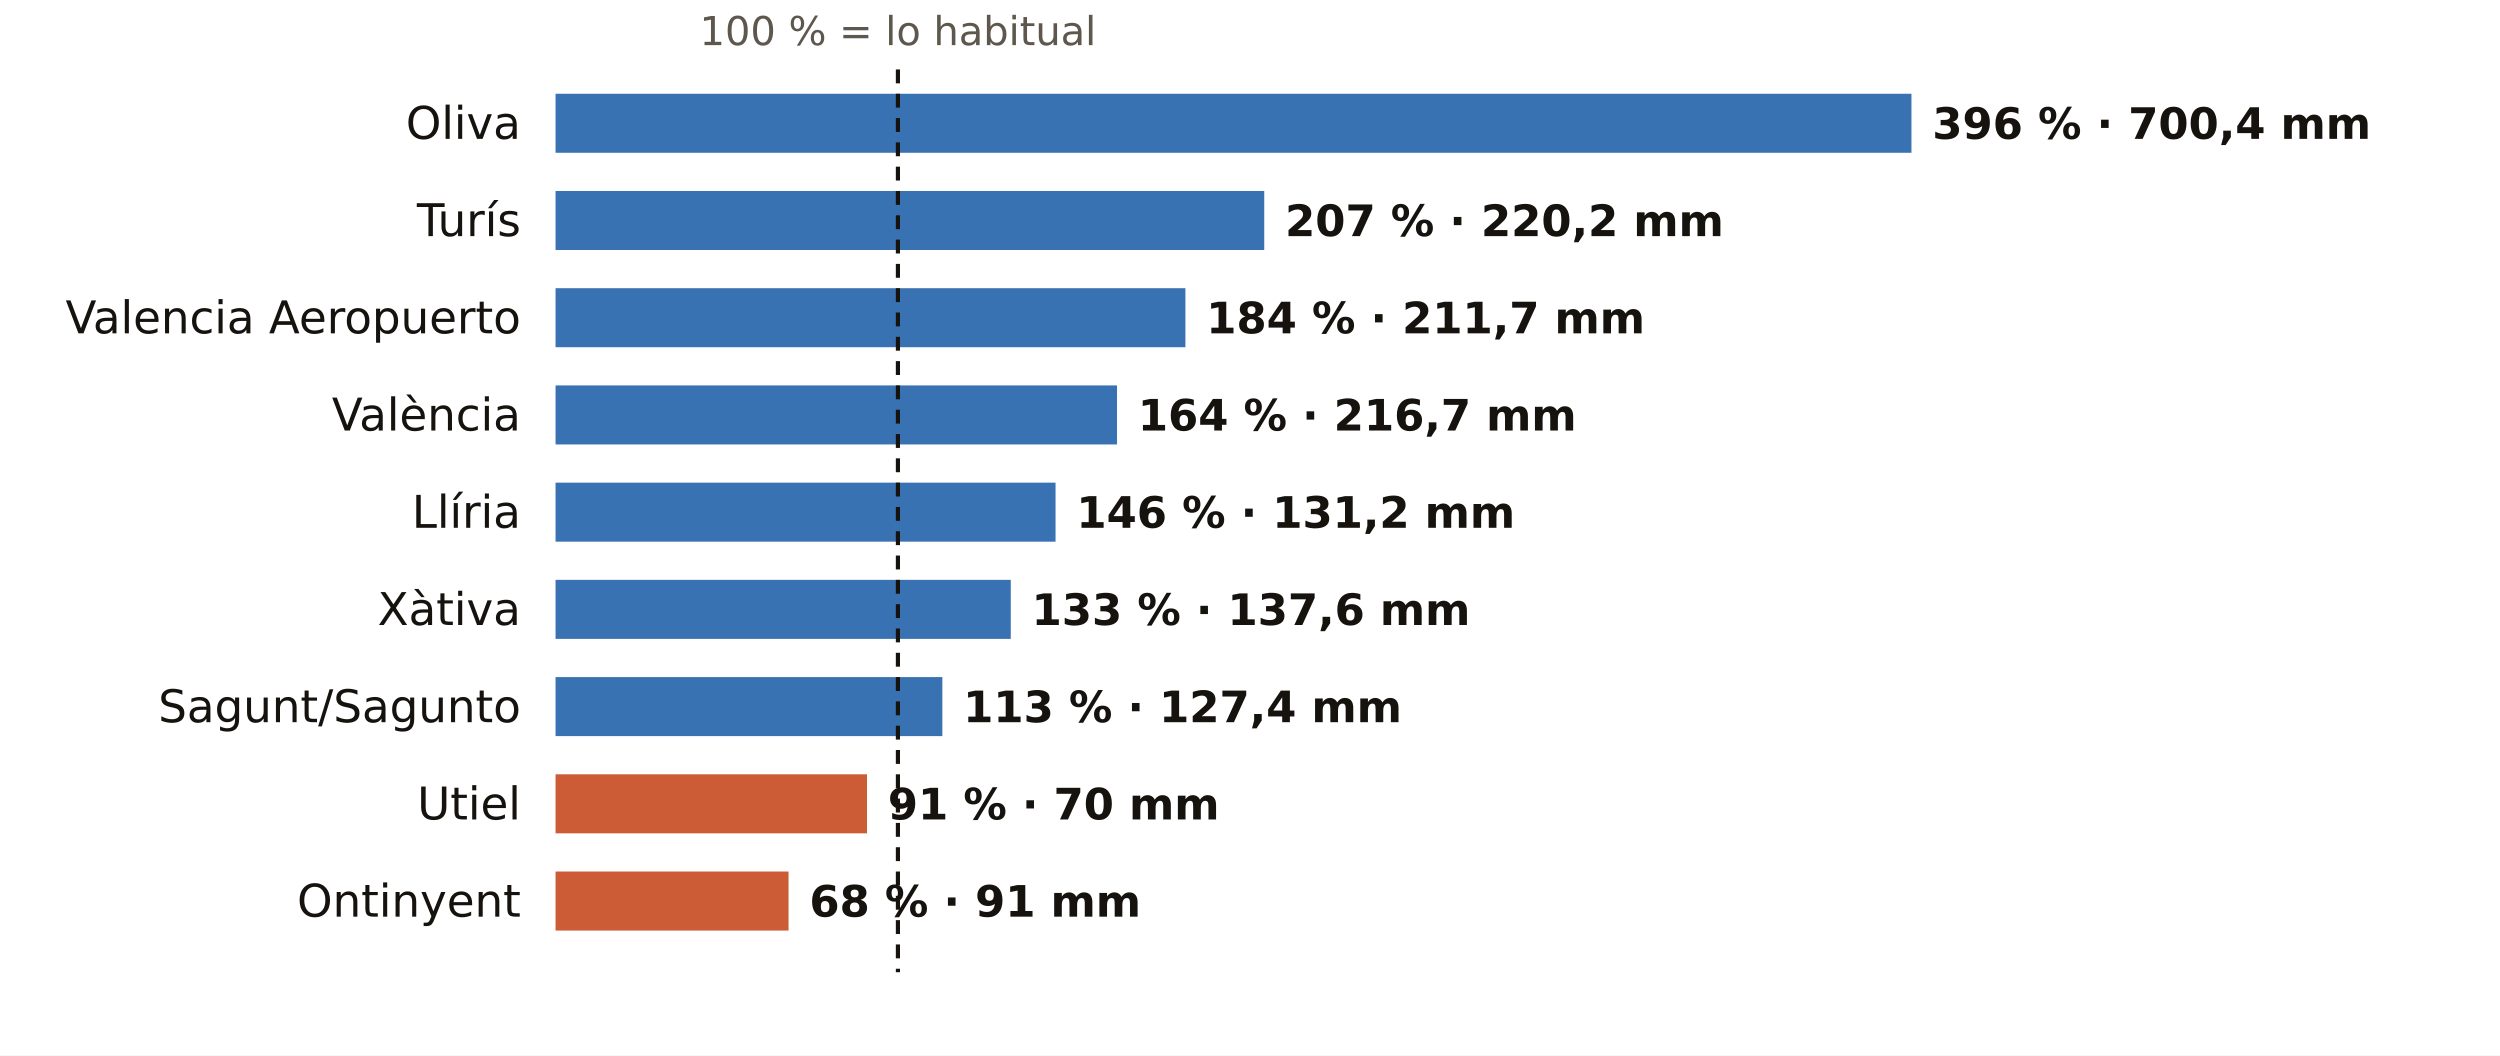
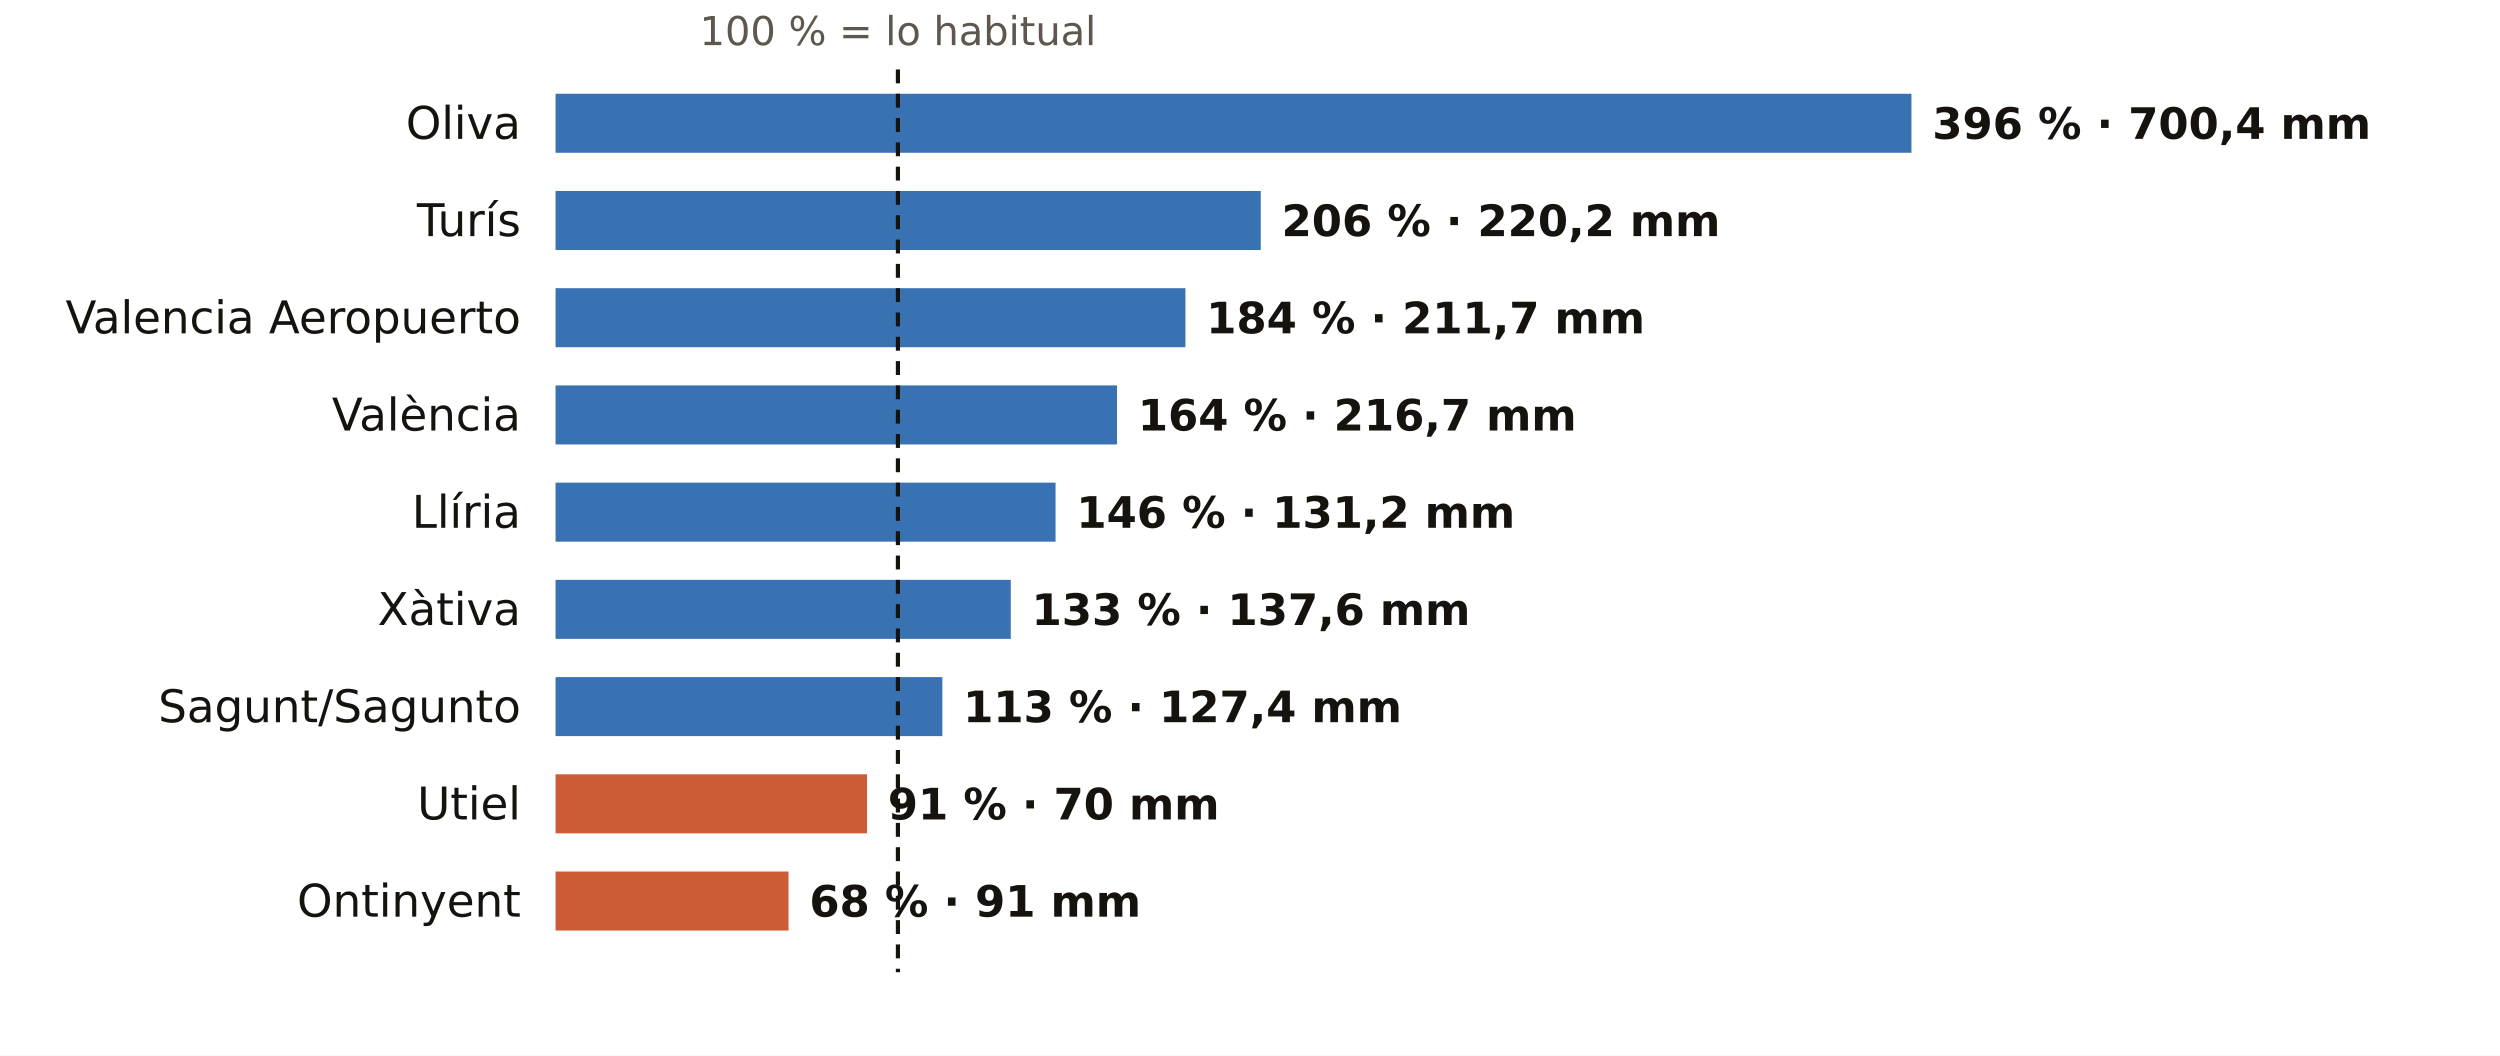
<svg xmlns="http://www.w3.org/2000/svg" viewBox="0 0 720 304" width="720" height="304" role="img" aria-label="El otoño en los pluviómetros de AEMET de Valencia: % de lo habitual">
  <rect width="720" height="304" fill="#FFFFFF" />
  <text x="258.6" y="13.0" font-size="11.5" fill="#5E574E" text-anchor="middle" font-weight="400" font-family="Public Sans, DejaVu Sans, Arial, sans-serif">100 % = lo habitual</text>
  <text x="150.0" y="40.0" font-size="13" fill="#16130F" text-anchor="end" font-weight="500" font-family="Public Sans, DejaVu Sans, Arial, sans-serif">Oliva</text>
  <rect x="160" y="27" width="390.5" height="17" fill="#1F5FA8" opacity="0.88" />
  <text x="556.5" y="40.0" font-size="12.5" fill="#16130F" text-anchor="start" font-weight="600" font-family="Public Sans, DejaVu Sans, Arial, sans-serif">396 % · 700,4 mm</text>
  <text x="150.0" y="68.0" font-size="13" fill="#16130F" text-anchor="end" font-weight="500" font-family="Public Sans, DejaVu Sans, Arial, sans-serif">Turís</text>
-   <rect x="160" y="55" width="204.1" height="17" fill="#1F5FA8" opacity="0.88" />
-   <text x="370.1" y="68.0" font-size="12.5" fill="#16130F" text-anchor="start" font-weight="600" font-family="Public Sans, DejaVu Sans, Arial, sans-serif">207 % · 220,2 mm</text>
+   <rect x="160" y="55" width="203.1" height="17" fill="#1F5FA8" opacity="0.88" />
+   <text x="369.1" y="68.0" font-size="12.5" fill="#16130F" text-anchor="start" font-weight="600" font-family="Public Sans, DejaVu Sans, Arial, sans-serif">206 % · 220,2 mm</text>
  <text x="150.0" y="96.0" font-size="13" fill="#16130F" text-anchor="end" font-weight="500" font-family="Public Sans, DejaVu Sans, Arial, sans-serif">Valencia Aeropuerto</text>
  <rect x="160" y="83" width="181.4" height="17" fill="#1F5FA8" opacity="0.88" />
  <text x="347.4" y="96.0" font-size="12.5" fill="#16130F" text-anchor="start" font-weight="600" font-family="Public Sans, DejaVu Sans, Arial, sans-serif">184 % · 211,7 mm</text>
  <text x="150.0" y="124.0" font-size="13" fill="#16130F" text-anchor="end" font-weight="500" font-family="Public Sans, DejaVu Sans, Arial, sans-serif">València</text>
  <rect x="160" y="111" width="161.7" height="17" fill="#1F5FA8" opacity="0.88" />
  <text x="327.7" y="124.0" font-size="12.5" fill="#16130F" text-anchor="start" font-weight="600" font-family="Public Sans, DejaVu Sans, Arial, sans-serif">164 % · 216,7 mm</text>
  <text x="150.0" y="152.0" font-size="13" fill="#16130F" text-anchor="end" font-weight="500" font-family="Public Sans, DejaVu Sans, Arial, sans-serif">Llíria</text>
  <rect x="160" y="139" width="144.0" height="17" fill="#1F5FA8" opacity="0.88" />
  <text x="310.0" y="152.0" font-size="12.5" fill="#16130F" text-anchor="start" font-weight="600" font-family="Public Sans, DejaVu Sans, Arial, sans-serif">146 % · 131,2 mm</text>
  <text x="150.0" y="180.0" font-size="13" fill="#16130F" text-anchor="end" font-weight="500" font-family="Public Sans, DejaVu Sans, Arial, sans-serif">Xàtiva</text>
  <rect x="160" y="167" width="131.1" height="17" fill="#1F5FA8" opacity="0.88" />
  <text x="297.1" y="180.0" font-size="12.5" fill="#16130F" text-anchor="start" font-weight="600" font-family="Public Sans, DejaVu Sans, Arial, sans-serif">133 % · 137,6 mm</text>
  <text x="150.0" y="208.0" font-size="13" fill="#16130F" text-anchor="end" font-weight="500" font-family="Public Sans, DejaVu Sans, Arial, sans-serif">Sagunt/Sagunto</text>
  <rect x="160" y="195" width="111.4" height="17" fill="#1F5FA8" opacity="0.88" />
  <text x="277.4" y="208.0" font-size="12.5" fill="#16130F" text-anchor="start" font-weight="600" font-family="Public Sans, DejaVu Sans, Arial, sans-serif">113 % · 127,4 mm</text>
  <text x="150.0" y="236.0" font-size="13" fill="#16130F" text-anchor="end" font-weight="500" font-family="Public Sans, DejaVu Sans, Arial, sans-serif">Utiel</text>
  <rect x="160" y="223" width="89.7" height="17" fill="#C4461A" opacity="0.88" />
  <text x="255.7" y="236.0" font-size="12.5" fill="#16130F" text-anchor="start" font-weight="600" font-family="Public Sans, DejaVu Sans, Arial, sans-serif">91 % · 70 mm</text>
  <text x="150.0" y="264.0" font-size="13" fill="#16130F" text-anchor="end" font-weight="500" font-family="Public Sans, DejaVu Sans, Arial, sans-serif">Ontinyent</text>
  <rect x="160" y="251" width="67.1" height="17" fill="#C4461A" opacity="0.88" />
  <text x="233.1" y="264.0" font-size="12.5" fill="#16130F" text-anchor="start" font-weight="600" font-family="Public Sans, DejaVu Sans, Arial, sans-serif">68 % · 91 mm</text>
  <line x1="258.6" x2="258.6" y1="20" y2="280" stroke="#16130F" stroke-width="1.2" stroke-dasharray="4 3" />
</svg>
